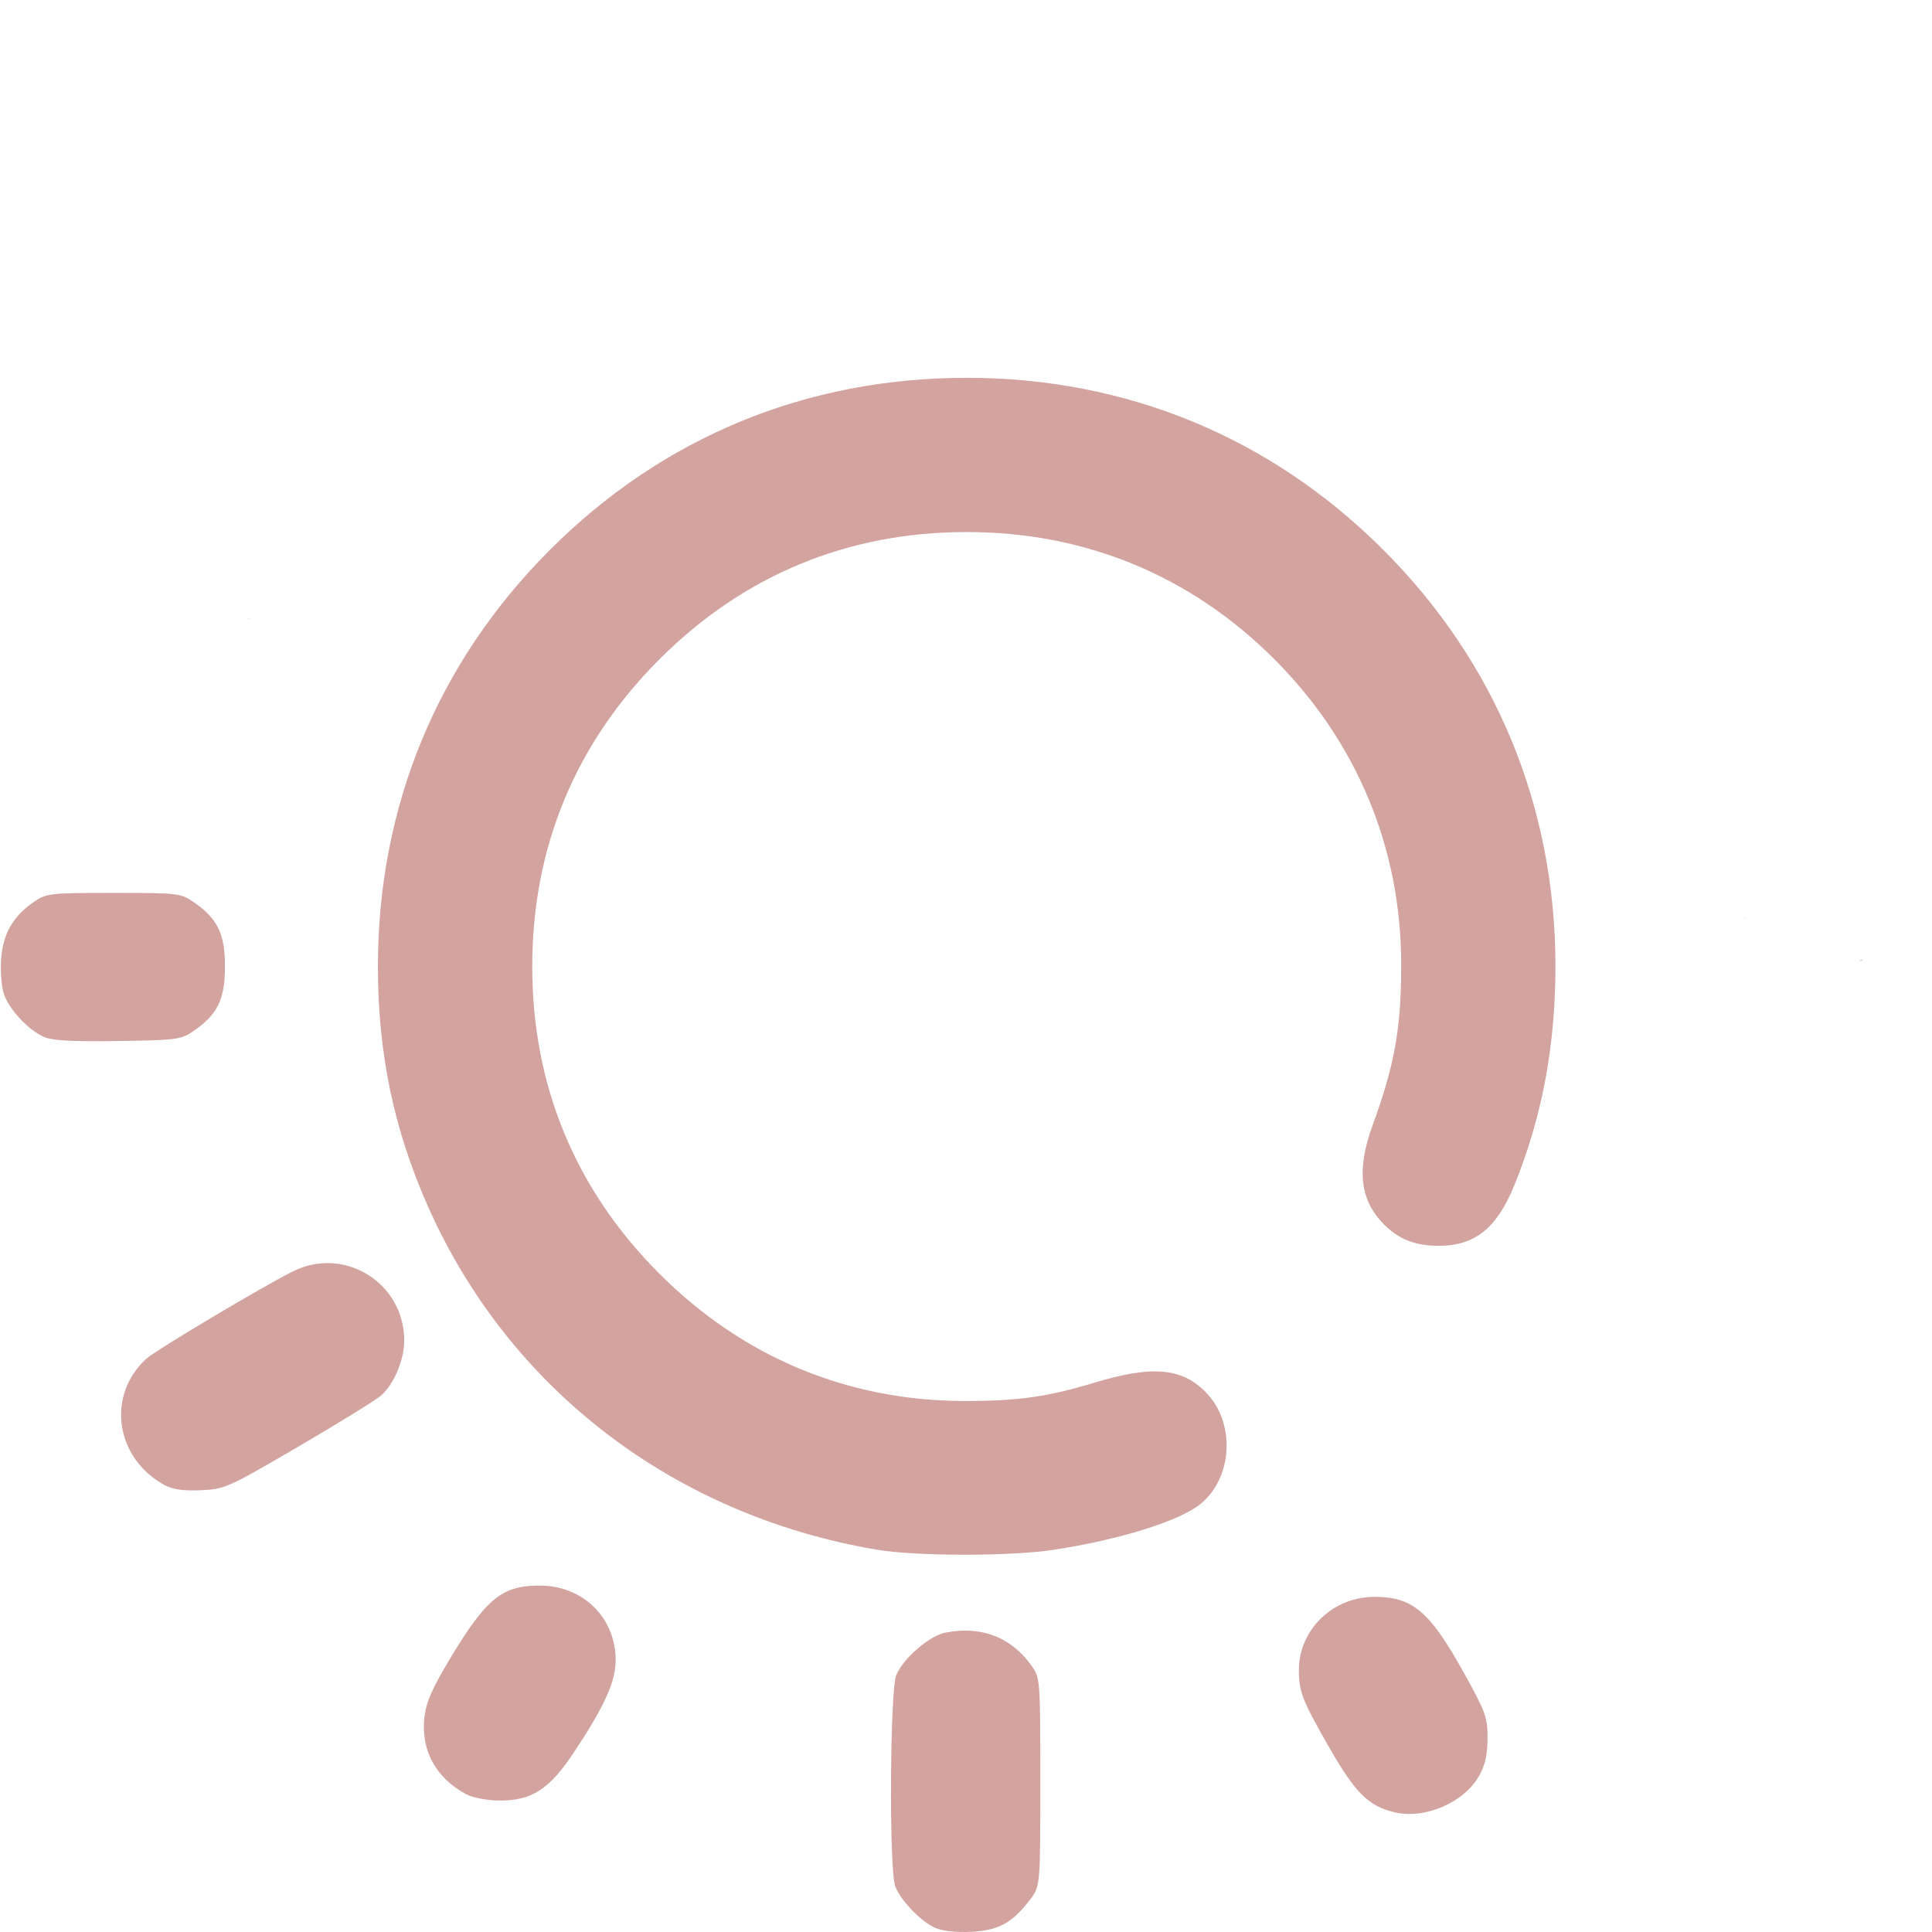
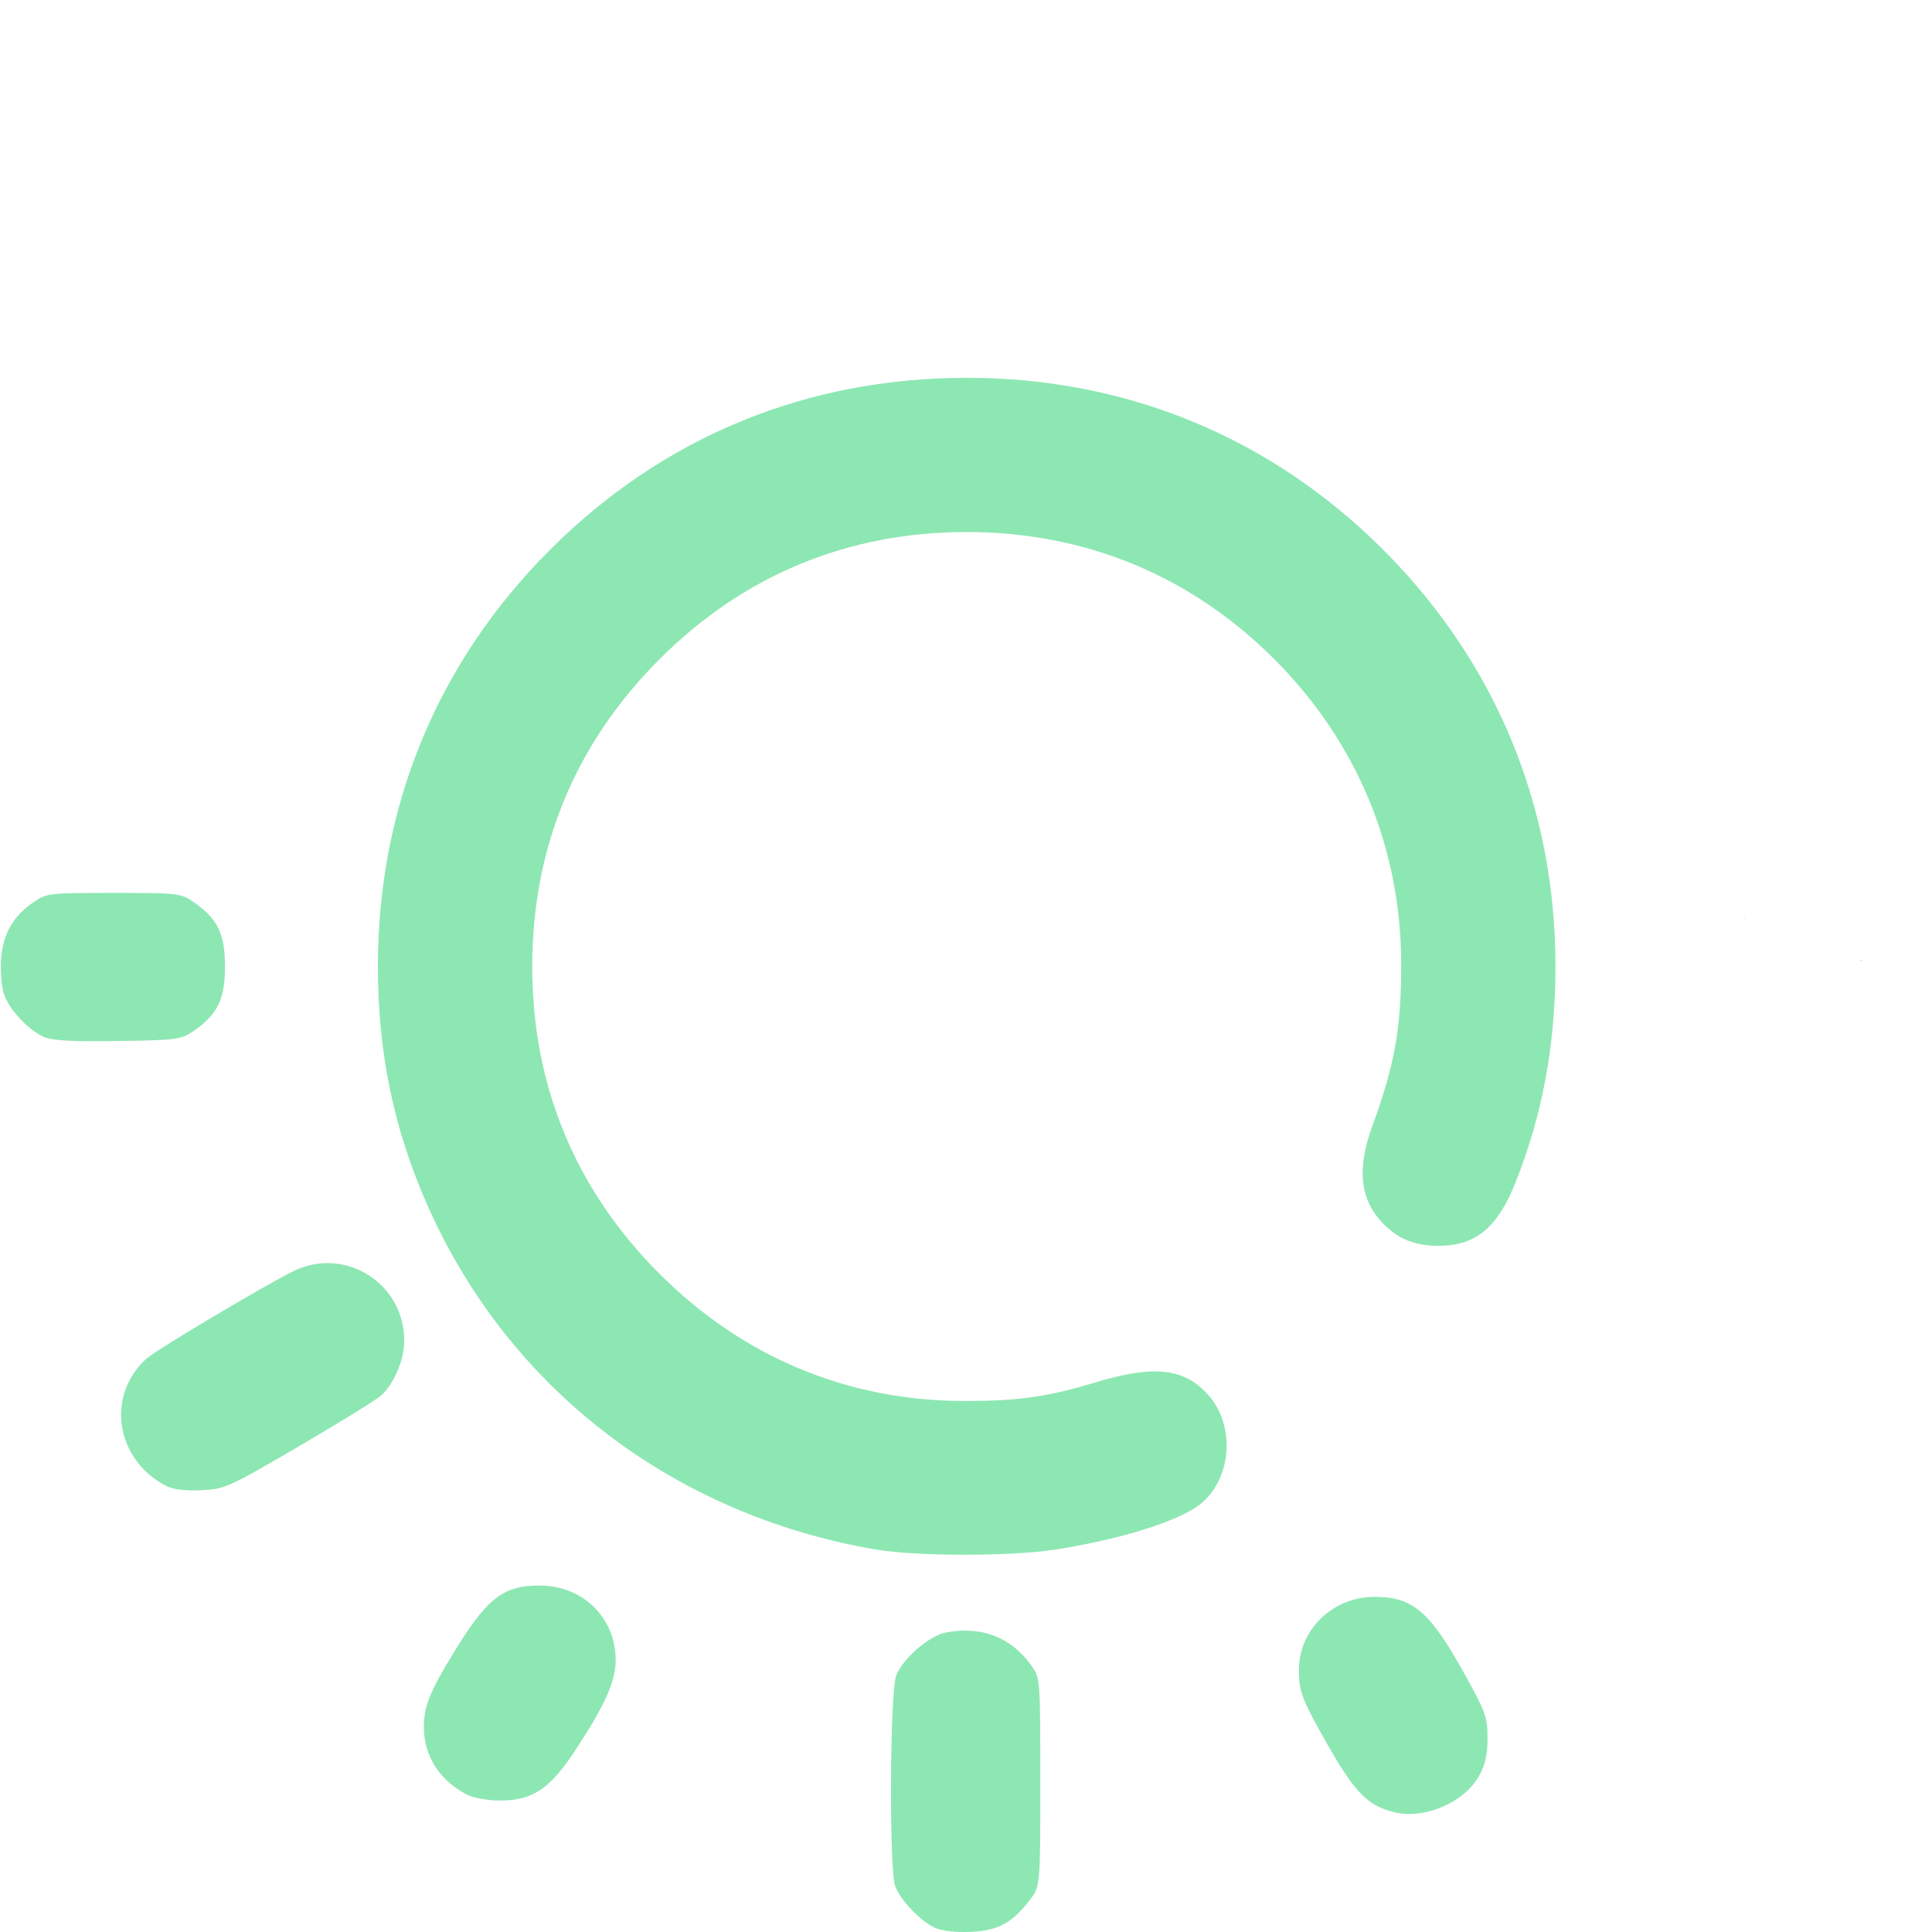
<svg xmlns="http://www.w3.org/2000/svg" xmlns:xlink="http://www.w3.org/1999/xlink" width="512" height="512" viewBox="0 0 135.467 135.467" version="1.1" id="svg1" xml:space="preserve">
  <defs id="defs1">
    <linearGradient id="linearGradient11">
-       <stop style="stop-color:#d2a39f;stop-opacity:1;" offset="0" id="stop11" />
-       <stop style="stop-color:#d2a39f;stop-opacity:1" offset="1" id="stop12" />
+       <stop style="stop-color:#8de7b3;stop-opacity:1;" offset="0" id="stop11" />
+       <stop style="stop-color:#8de7b3;stop-opacity:1" offset="1" id="stop12" />
    </linearGradient>
    <linearGradient xlink:href="#linearGradient11" id="linearGradient12" x1="32.192" y1="210.029" x2="133.183" y2="210.029" gradientUnits="userSpaceOnUse" />
  </defs>
  <g id="layer1" transform="matrix(0.9377842,0,0,0.9377842,-29.99041,-129.1272)">
    <path id="path11" style="fill:url(#linearGradient12);fill-opacity:1" d="m 101.792,146.775 c -0.01,0.072 -0.007,0.146 0.004,0.219 8.9e-4,-0.073 -3.1e-4,-0.146 -0.004,-0.219 z m 2.468,19.168 c -12,0 -22.724,4.426 -31.157,12.859 -8.423,8.423 -12.867,19.185 -12.867,31.157 0,6.497 1.192,12.202 3.754,17.964 6.063,13.637 18.363,23.05 33.497,25.633 2.954,0.504 10.017,0.513 13.264,0.017 5.024,-0.767 9.507,-2.178 11.051,-3.478 2.333,-1.963 2.544,-5.937 0.436,-8.197 -1.808,-1.938 -4.049,-2.151 -8.482,-0.807 -3.444,1.045 -5.679,1.358 -9.668,1.354 -8.733,-0.008 -16.564,-3.276 -22.801,-9.513 -6.289,-6.289 -9.512,-14.073 -9.512,-22.973 0,-8.9 3.223,-16.684 9.512,-22.973 6.289,-6.289 14.073,-9.512 22.973,-9.512 8.866,0 16.75,3.257 22.989,9.496 6.188,6.188 9.489,14.118 9.497,22.817 0.005,4.763 -0.483,7.513 -2.132,12.026 -1.222,3.346 -0.958,5.627 0.863,7.447 1.098,1.098 2.344,1.583 4.063,1.583 2.72,0 4.357,-1.311 5.671,-4.541 2.072,-5.092 3.077,-10.465 3.07,-16.411 -0.015,-11.911 -4.478,-22.69 -12.871,-31.083 -8.415,-8.415 -19.192,-12.866 -31.151,-12.866 z m -53.704,17.972 c -0.019,0.004 -0.037,0.007 -0.056,0.011 0.029,0.017 0.058,0.035 0.087,0.052 -0.01,-0.021 -0.02,-0.042 -0.03,-0.063 z m -10.079,20.541 c -4.8,0 -5.016,0.025 -5.973,0.68 -1.549,1.061 -2.303,2.377 -2.439,4.255 -0.065,0.9 0.026,2.074 0.202,2.608 0.38,1.153 1.806,2.69 2.988,3.221 0.623,0.28 2.081,0.362 5.525,0.311 4.423,-0.065 4.732,-0.106 5.67,-0.749 1.796,-1.232 2.352,-2.372 2.352,-4.823 0,-2.452 -0.557,-3.592 -2.353,-4.823 -0.957,-0.656 -1.173,-0.68 -5.973,-0.68 z m 121.962,1.836 c -0.035,0.039 -0.023,0.019 0.015,0.126 0.005,0.015 0.011,0.031 0.017,0.046 -0.008,-0.057 -0.019,-0.115 -0.032,-0.172 z m 8.772,3.17 c -0.039,-1.5e-4 -0.125,0.027 -0.163,0.044 -0.023,0.011 -0.046,0.021 -0.067,0.031 0.017,-0.002 0.033,-0.004 0.049,-0.007 0.067,-0.009 0.157,0.007 0.196,-0.047 0.003,-0.004 0.005,-0.008 0.005,-0.011 v -5.5e-4 -5.5e-4 -5.5e-4 -5.5e-4 l -5.5e-4,-5.5e-4 v -5.5e-4 -5.5e-4 l -5.5e-4,-5.6e-4 -5.5e-4,-5.5e-4 v -5.5e-4 l -5.5e-4,-5.5e-4 -5.5e-4,-5.5e-4 -5.5e-4,-5.5e-4 -5.5e-4,-5.5e-4 h -5.6e-4 -5.5e-4 -5.5e-4 c -0.004,-0.002 -0.009,-0.002 -0.014,-0.002 z M 56.816,232.146 c -0.963,-0.06 -1.967,0.126 -2.932,0.607 -2.28,1.137 -10.257,5.89 -10.962,6.533 -3.008,2.742 -2.33,7.433 1.366,9.45 0.599,0.327 1.391,0.438 2.703,0.381 1.8,-0.079 2.021,-0.178 7.338,-3.285 3.015,-1.762 5.784,-3.473 6.154,-3.803 0.951,-0.849 1.713,-2.651 1.72,-4.067 0.017,-3.246 -2.499,-5.635 -5.387,-5.815 z M 72.326,256.244 c -2.799,0 -3.986,0.964 -6.666,5.413 -1.346,2.235 -1.812,3.291 -1.944,4.406 -0.293,2.478 0.855,4.592 3.15,5.8 0.467,0.246 1.554,0.451 2.425,0.457 2.431,0.017 3.741,-0.817 5.557,-3.539 2.3,-3.448 3.166,-5.35 3.166,-6.951 0,-3.182 -2.447,-5.585 -5.688,-5.585 z m 62.412,0.847 c -3.109,0 -5.642,2.457 -5.642,5.471 0,1.602 0.244,2.237 2.131,5.552 2.062,3.622 3.02,4.594 5.002,5.078 2.257,0.551 5.203,-0.707 6.335,-2.706 0.46,-0.813 0.635,-1.584 0.638,-2.819 0.004,-1.556 -0.14,-1.962 -1.712,-4.798 -2.601,-4.696 -3.867,-5.779 -6.753,-5.779 z m -30.229,2.532 c -0.267,-0.014 -0.541,-0.012 -0.821,0.006 -0.319,0.021 -0.647,0.062 -0.981,0.125 -1.222,0.229 -3.176,1.906 -3.711,3.184 -0.479,1.143 -0.547,14.557 -0.08,15.795 0.39,1.034 1.874,2.591 2.946,3.09 0.526,0.245 1.544,0.364 2.687,0.314 2.066,-0.09 3.111,-0.654 4.439,-2.395 0.775,-1.017 0.775,-1.017 0.775,-8.8 0,-7.689 -0.008,-7.794 -0.655,-8.7 -1.165,-1.634 -2.729,-2.519 -4.6,-2.618 z" />
  </g>
</svg>
